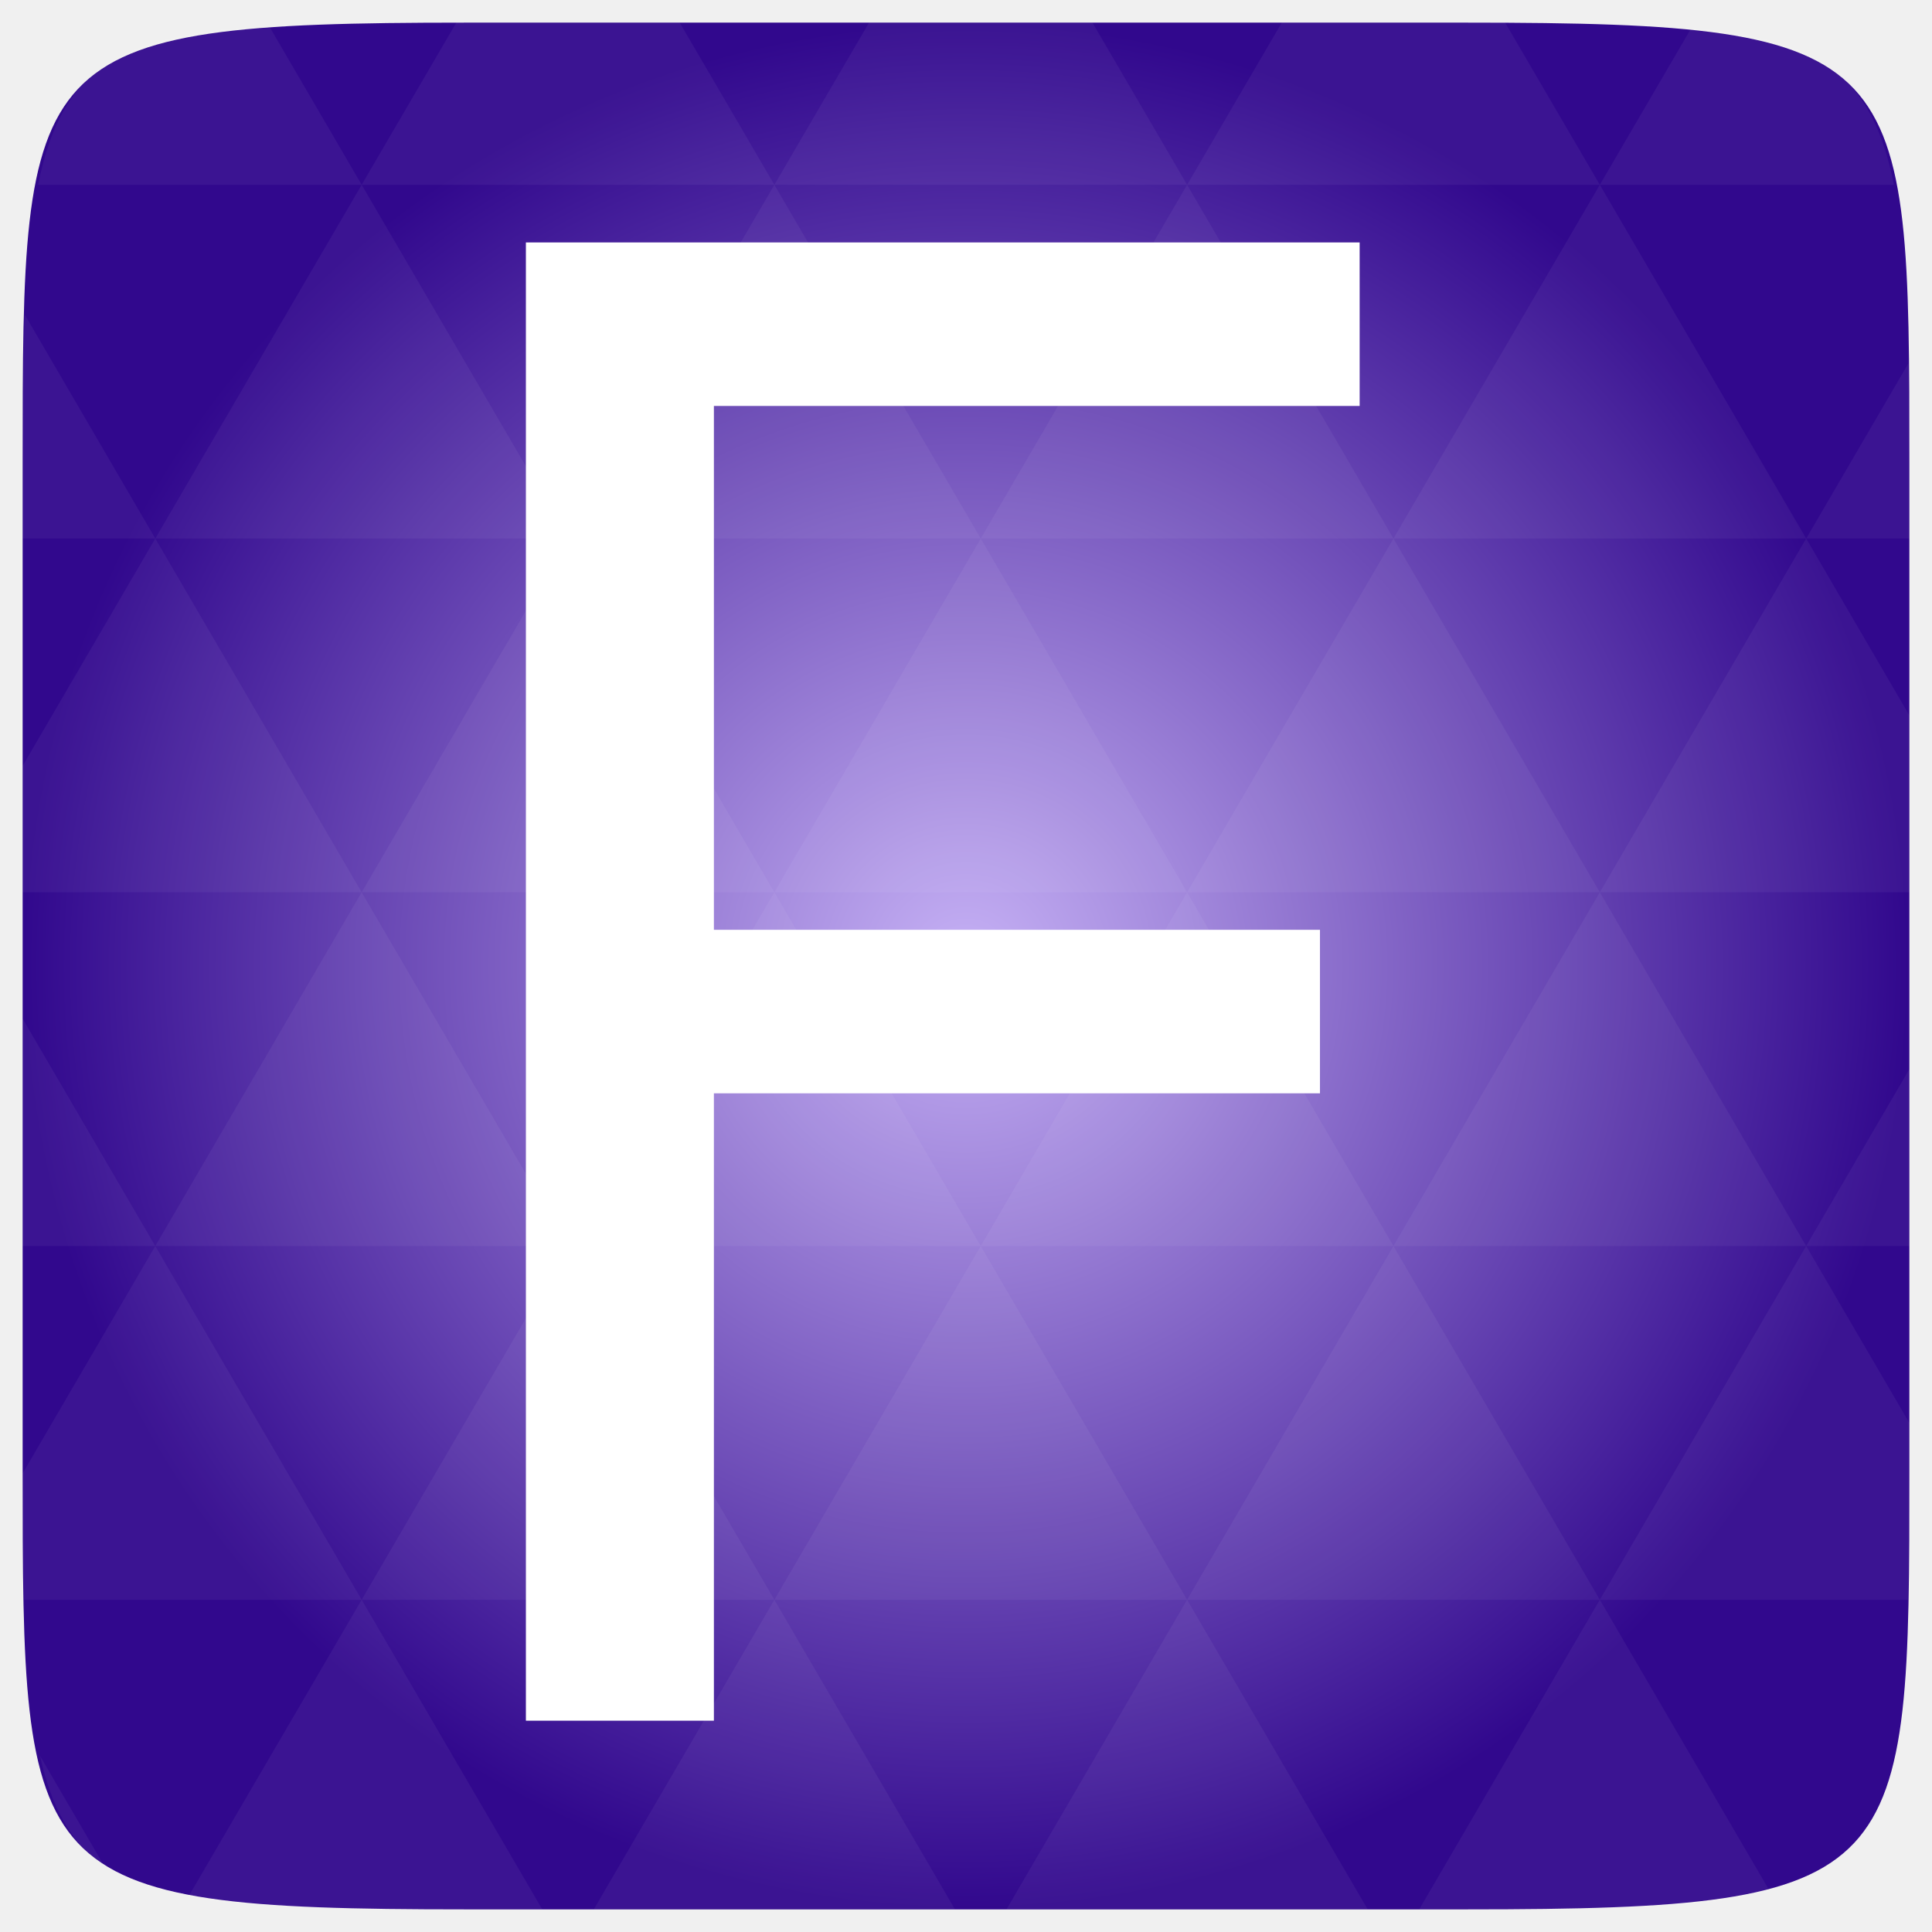
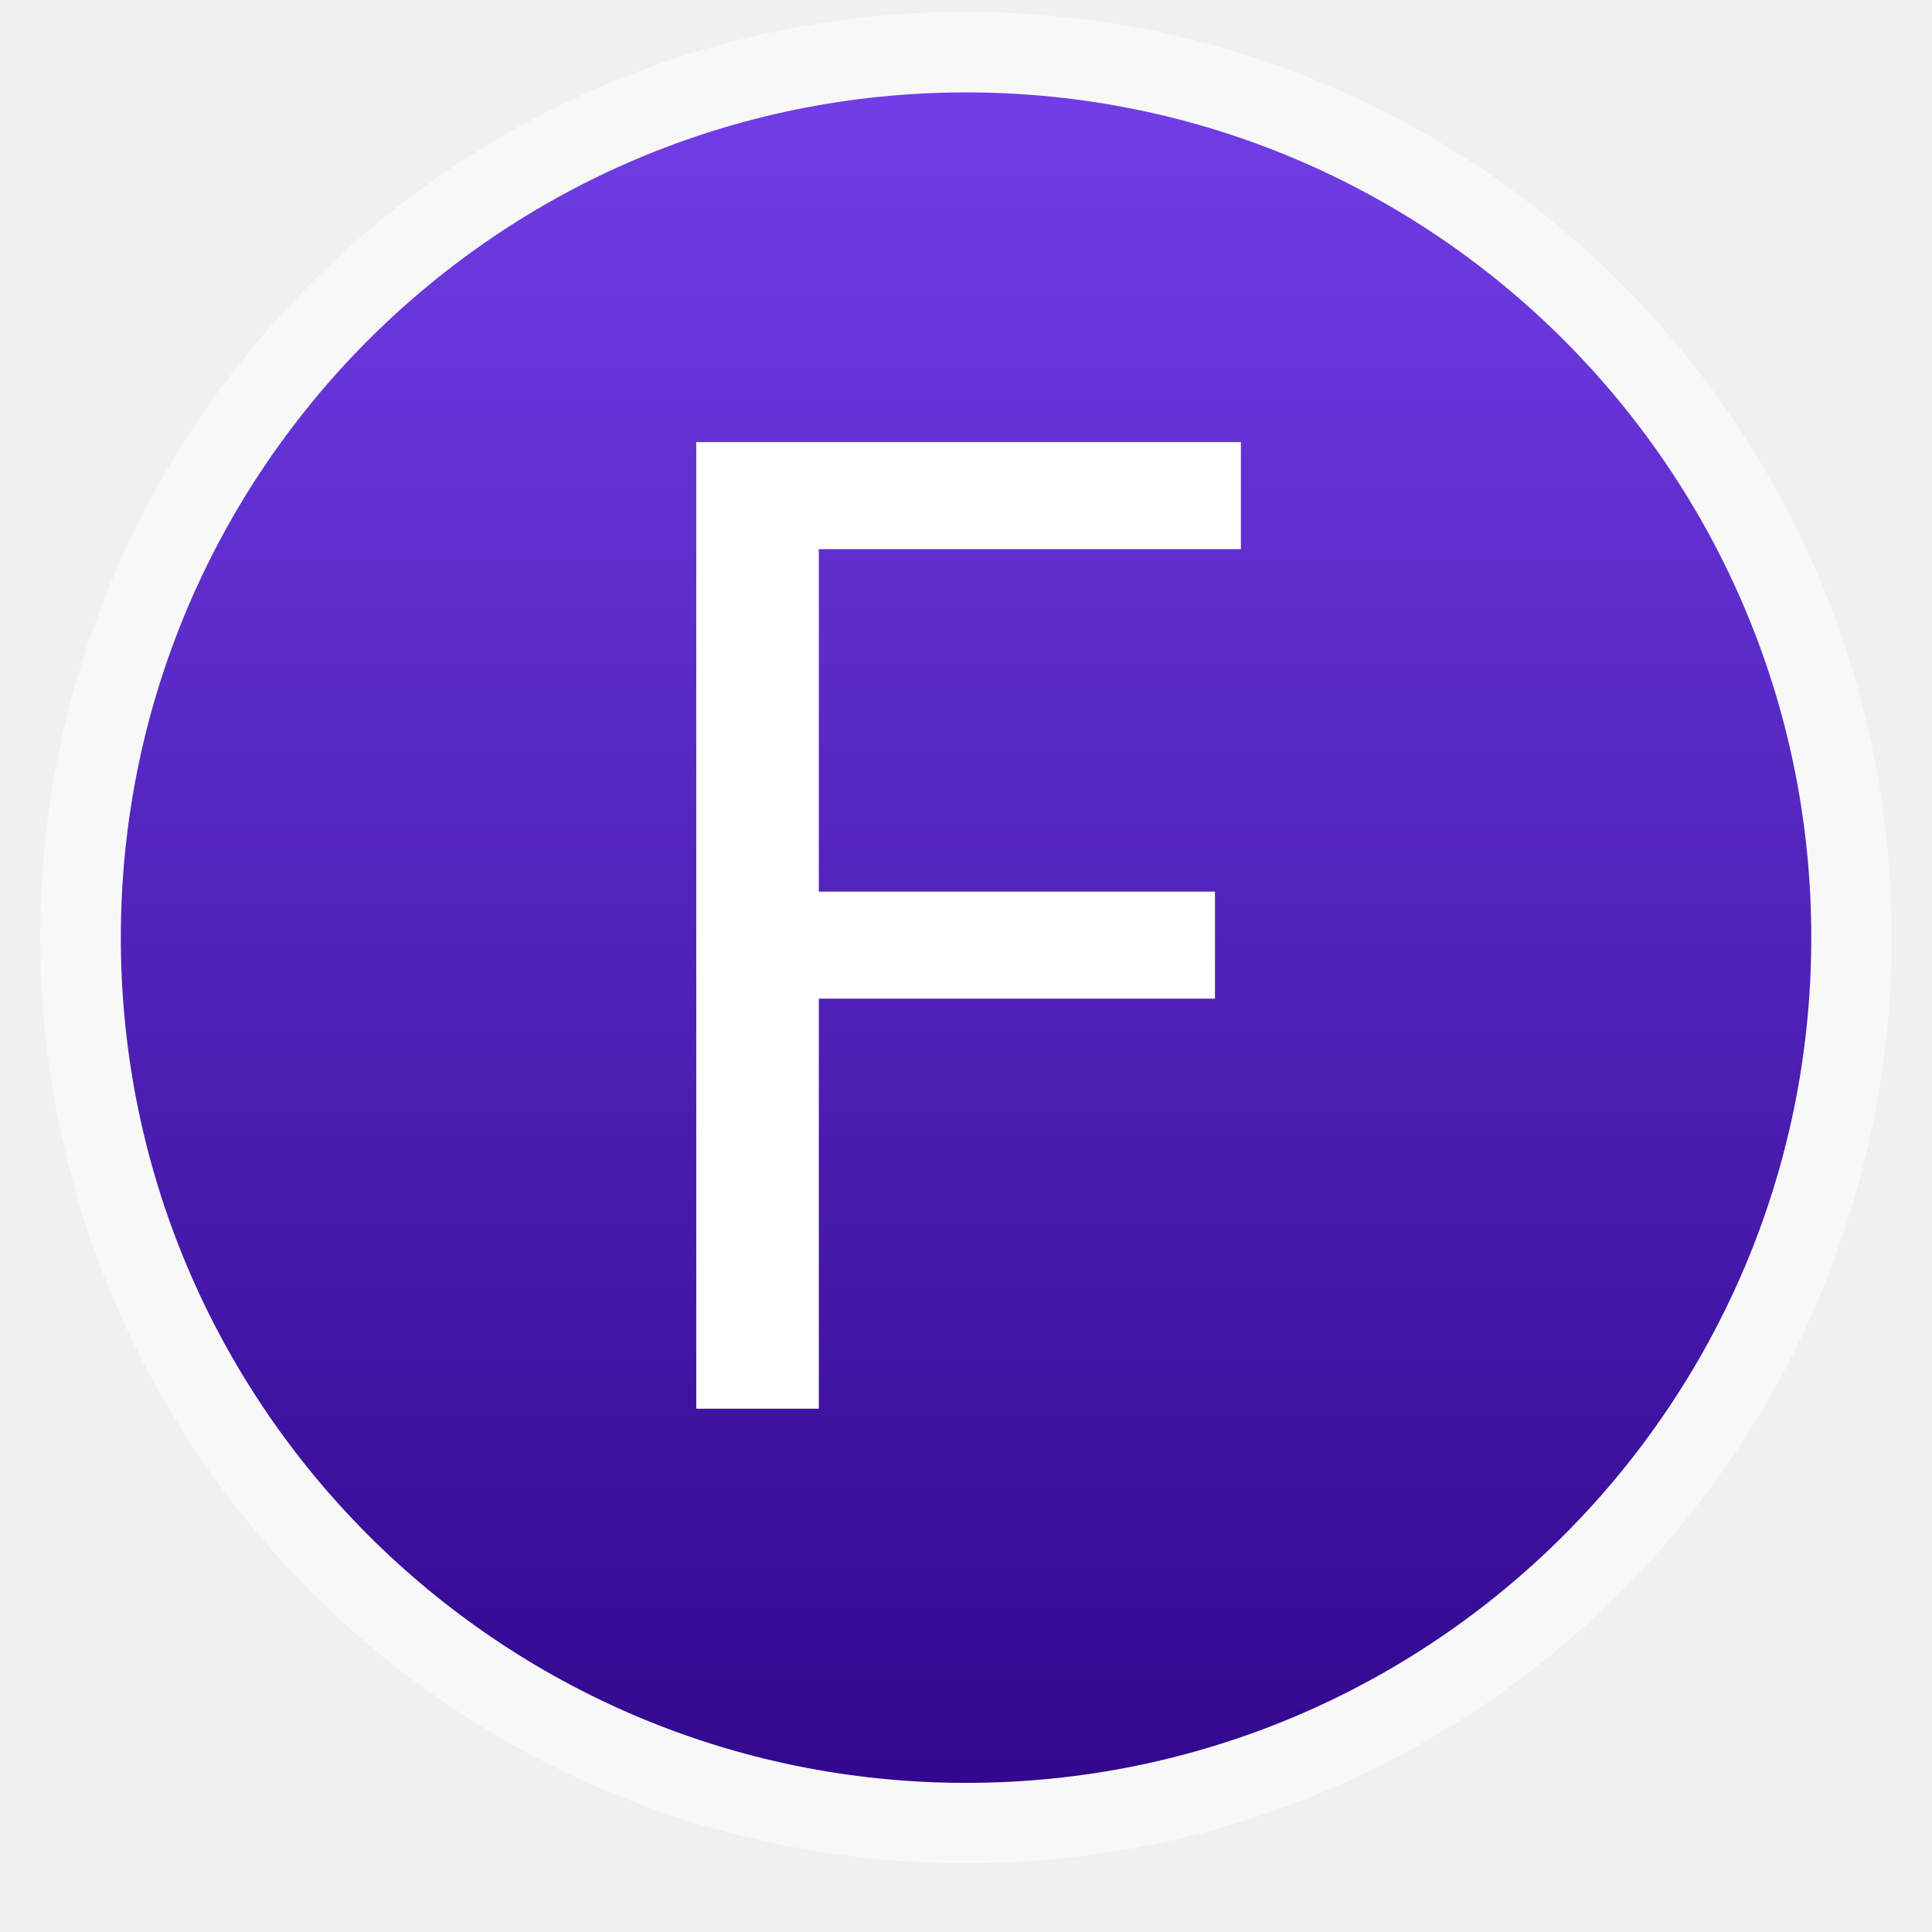
- <svg xmlns="http://www.w3.org/2000/svg" xmlns:xlink="http://www.w3.org/1999/xlink" viewBox="0 0 256 256">
-   <defs>
+ <svg xmlns="http://www.w3.org/2000/svg" xmlns:xlink="http://www.w3.org/1999/xlink" width="48px" height="48px" id="svg3054" version="1.1">
+   <defs id="defs3056">
+     <linearGradient y2="268.33" x2="0" y1="279.096" gradientTransform="matrix(1.10528,0,0,1.10528,-134.2825,-295.7705)" gradientUnits="userSpaceOnUse" id="linearGradient3011" xlink:href="#linearGradient4460-3" />
+     <linearGradient id="linearGradient4460-3">
+       <stop offset="0" style="stop-color:#0079b1" id="stop7-6" />
+       <stop offset="1" style="stop-color:#0092d6" id="stop9-0" />
+     </linearGradient>
+     <linearGradient y2="268.33" x2="0" y1="279.096" gradientTransform="matrix(1.10528,0,0,1.10528,-134.2825,-295.7705)" gradientUnits="userSpaceOnUse" id="linearGradient3052" xlink:href="#linearGradient4460-3" />
+     <linearGradient xlink:href="#linearGradient3895-9-0-3-2-4-0" id="linearGradient3864" x1="3" y1="128" x2="253" y2="128" gradientUnits="userSpaceOnUse" gradientTransform="matrix(0,1,-1,0,256,0)" />
    <linearGradient id="linearGradient3895-9-0-3-2-4-0">
-       <stop offset="0" style="stop-color:#c6b1f5" />
-       <stop offset="1" style="stop-color:#31088d" />
+       <stop offset="0" style="stop-color:#713de6;stop-opacity:1;" id="stop7" />
+       <stop offset="1" style="stop-color:#31088d" id="stop9" />
    </linearGradient>
-     <radialGradient cx="148.004" cy="160" gradientTransform="matrix(.97656 0 0 .97656 -16.5349 -236.25)" r="128" id="radialGradient4432" xlink:href="#linearGradient3895-9-0-3-2-4-0" gradientUnits="userSpaceOnUse" />
+     <linearGradient y2="128" x2="253" y1="128" x1="3" gradientTransform="matrix(0,0.192,-0.192,0,18.10874,0.8611102)" gradientUnits="userSpaceOnUse" id="linearGradient3883" xlink:href="#linearGradient3895-9-0-3-2-4-0" />
+     <linearGradient xlink:href="#linearGradient3895-9-0-3-2-4-0" id="linearGradient3907" gradientUnits="userSpaceOnUse" gradientTransform="matrix(3.916346,0,0,3.916346,-523.8063,-1095.302)" y1="279.096" x2="0" y2="268.33" />
  </defs>
-   <g transform="translate(0 208)">
-     <path style="fill:url(#radialGradient4432);color:#bebebe" d="m 253,-146.406 0,132.812 C 253,41.094 253,45 194.406,45 L 61.594,45 C 3,45 3,41.094 3,-13.594 l 0,-132.812 C 3,-201.094 3,-205 61.594,-205 l 132.812,0 C 253,-205 253,-201.094 253,-146.406 z" />
-   </g>
-   <g style="fill:#fff" transform="translate(0 208)">
-     <path style="opacity:.05" d="m 204.08,44.994 c 13.555,-0.064 23.349,-0.435 30.457,-2.35 l -22.552,-38.665 -23.926,41.014 6.348,0 c 3.418,0 6.641,0.014 9.674,0 z m 7.904,-41.014 -27.344,-46.874 -27.344,46.874 54.688,0 z m 0,0 40.802,0 C 252.951,-1.204 253,-7.023 253,-13.598 l 0,-5.859 -13.672,-23.437 -27.344,46.874 z m 27.344,-46.874 -27.344,-46.874 -27.344,46.874 54.688,0 z m 0,0 13.672,0 0,-23.437 -13.672,23.437 z m -54.688,0 -27.344,-46.874 -27.344,46.874 54.688,0 z m -54.688,0 -27.344,46.874 54.688,0 -27.344,-46.874 z m 0,0 -27.344,-46.874 -27.344,46.874 54.688,0 z m -54.688,0 -27.344,46.874 54.688,0 -27.344,-46.874 z m 0,0 -27.344,-46.874 -27.344,46.874 54.688,0 z m -54.688,0 L 3,-12.774 c 0,6.226 0.056,11.798 0.214,16.754 l 44.708,0 -27.344,-46.874 z m 0,0 L 3,-73.014 l 0,30.12 17.578,0 z M 47.922,3.979 24.912,43.407 c 8.527,1.572 20.312,1.587 36.682,1.587 l 10.254,0 L 47.922,3.979 z m 0,-93.747 L 20.578,-136.642 3,-106.522 l 0,16.754 44.922,0 z m 0,0 54.688,0 -27.344,-46.874 -27.344,46.874 z m 27.344,-46.874 -27.344,-46.874 -27.344,46.874 54.688,0 z m 0,0 54.688,0 -27.344,-46.874 -27.344,46.874 z m 27.344,-46.874 -12.543,-21.484 -28.473,0 c -0.399,0 -0.736,-1e-5 -1.129,0 l -12.543,21.484 54.688,0 z m 0,0 54.688,0 -12.543,-21.484 -29.602,0 -12.543,21.484 z m 54.688,0 54.688,0 -12.543,-21.484 c -1.673,-0.002 -3.256,0 -5.035,0 l -24.567,0 -12.543,21.484 z m 0,0 -27.344,46.874 54.688,0 -27.344,-46.874 z m 27.344,46.874 54.688,0 -27.344,-46.874 -27.344,46.874 z m 0,0 -27.344,46.874 54.688,0 -27.344,-46.874 z m 27.344,46.874 41.016,0 0,-23.437 -13.672,-23.437 -27.344,46.874 z m 27.344,-46.874 13.672,0 0,-9.765 c 0,-4.895 -0.04,-9.347 -0.122,-13.458 l -13.55,23.223 z m -82.031,46.874 -27.344,-46.874 -27.344,46.874 54.688,0 z m 54.688,-93.747 38.971,0 c -2.95,-14.715 -10.051,-19.356 -26.825,-20.812 l -12.146,20.812 z m -164.062,0 -12.299,-21.087 c -19.509,1.109 -27.416,5.311 -30.579,21.087 l 42.877,0 z M 20.578,-136.642 3.305,-166.273 C 3.075,-160.539 3,-153.965 3,-146.407 l 0,9.765 17.578,0 z m 82.031,140.621 -23.926,41.014 47.852,0 -23.926,-41.014 z m 54.688,0 -23.926,41.014 47.852,0 L 157.297,3.979 z M 13.834,39.287 5.289,24.639 c 1.572,7.029 4.192,11.641 8.545,14.648 z" />
-     <path style="opacity:.15" d="m -323.991,-132.202 c -1.108,0 -2,0.892 -2,2 l 0,44 c 0,1.108 0.892,2 2,2 l 14.781,0 12.844,-48 -27.625,0 z" />
-     <text x="42.628" y="20.092" style="font-family:Decker;word-spacing:0;line-height:125%;letter-spacing:0;font-size:275.613px" xml:space="preserve" transform="scale(1.00462 .9954)">
-       <tspan x="42.628" y="20.092" style="font-family:Droid Serif">F</tspan>
+   <g id="layer1">
+     <rect id="rect14" style="opacity:0.5;fill:#ffffff;fill-rule:evenodd" height="45.999" rx="23" y="0.294" x="1" width="45.999" />
+     <rect id="rect16" style="fill:url(#linearGradient3907);fill-opacity:1;fill-rule:evenodd" height="41.999" rx="20.998" y="-44.295" x="-45.001" width="41.999" transform="scale(-1,-1)" />
+     <text id="text22" transform="scale(1.004621,0.9954006)" xml:space="preserve" style="font-size:33.775px;line-height:125%;letter-spacing:0;word-spacing:0;fill:#ffffff;font-family:Decker" y="35.162" x="13.936">
+       <tspan id="tspan24" style="font-family:Droid Serif" y="35.162" x="13.936">F</tspan>
    </text>
  </g>
</svg>
